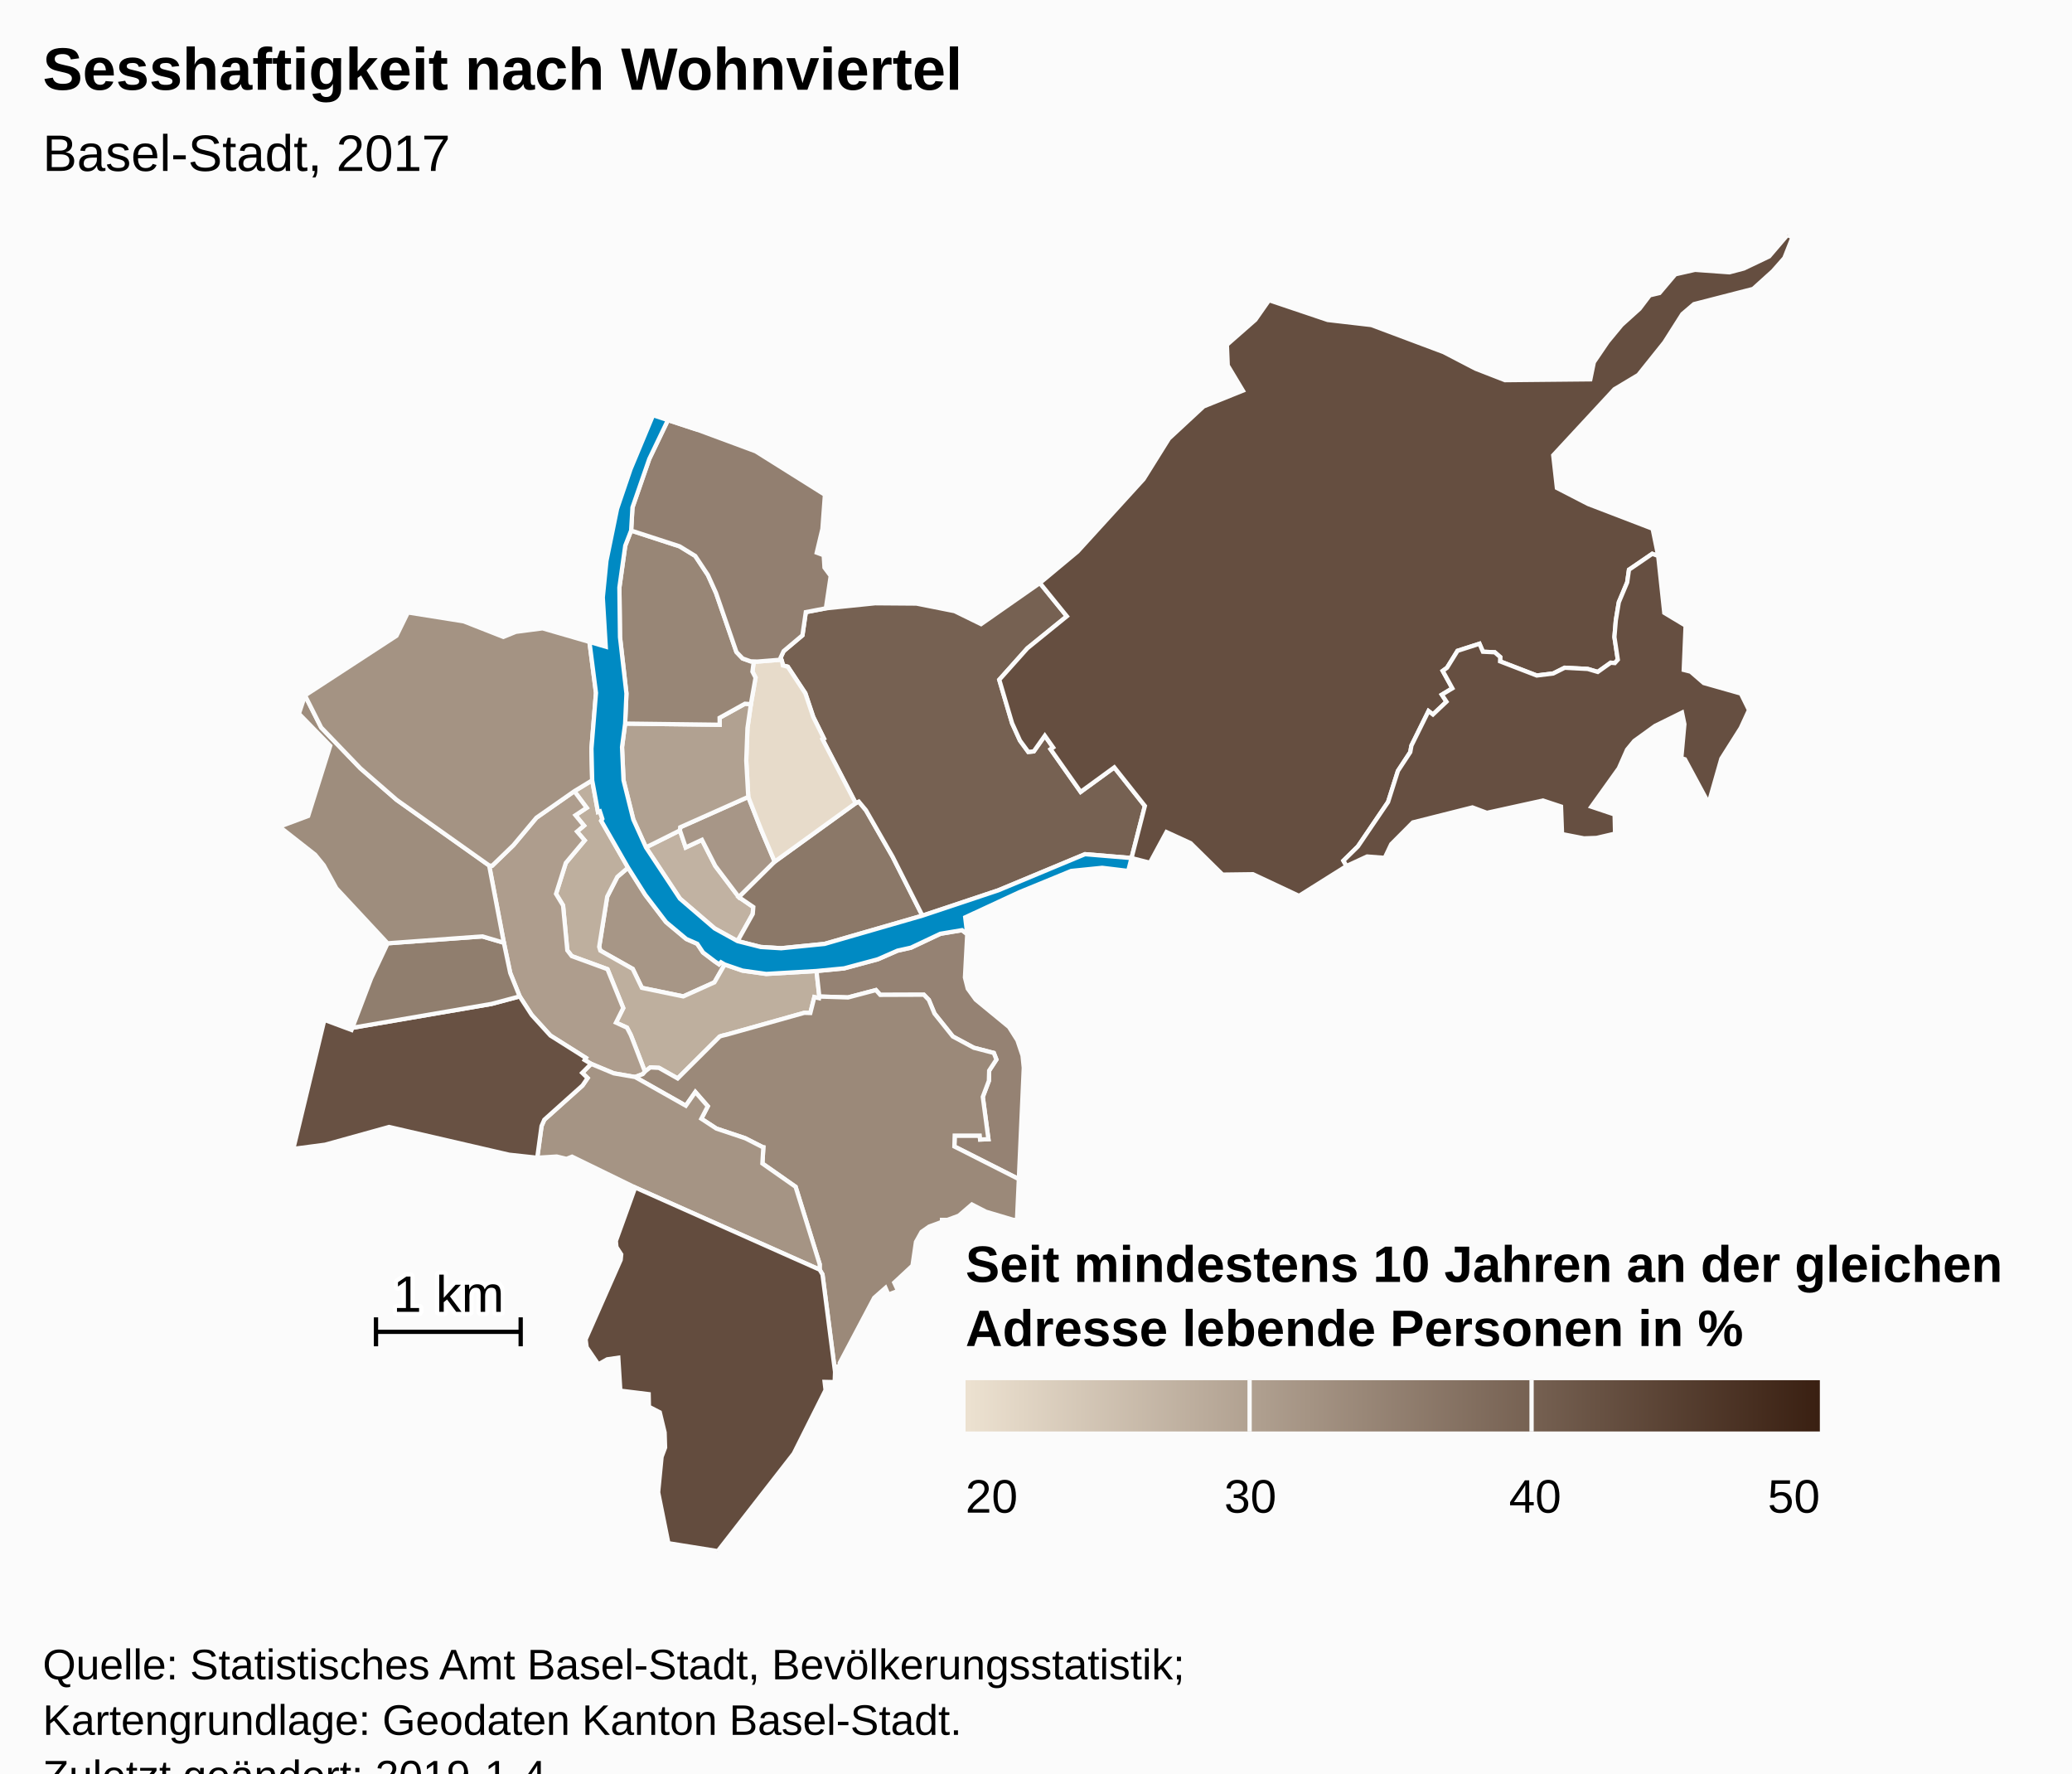
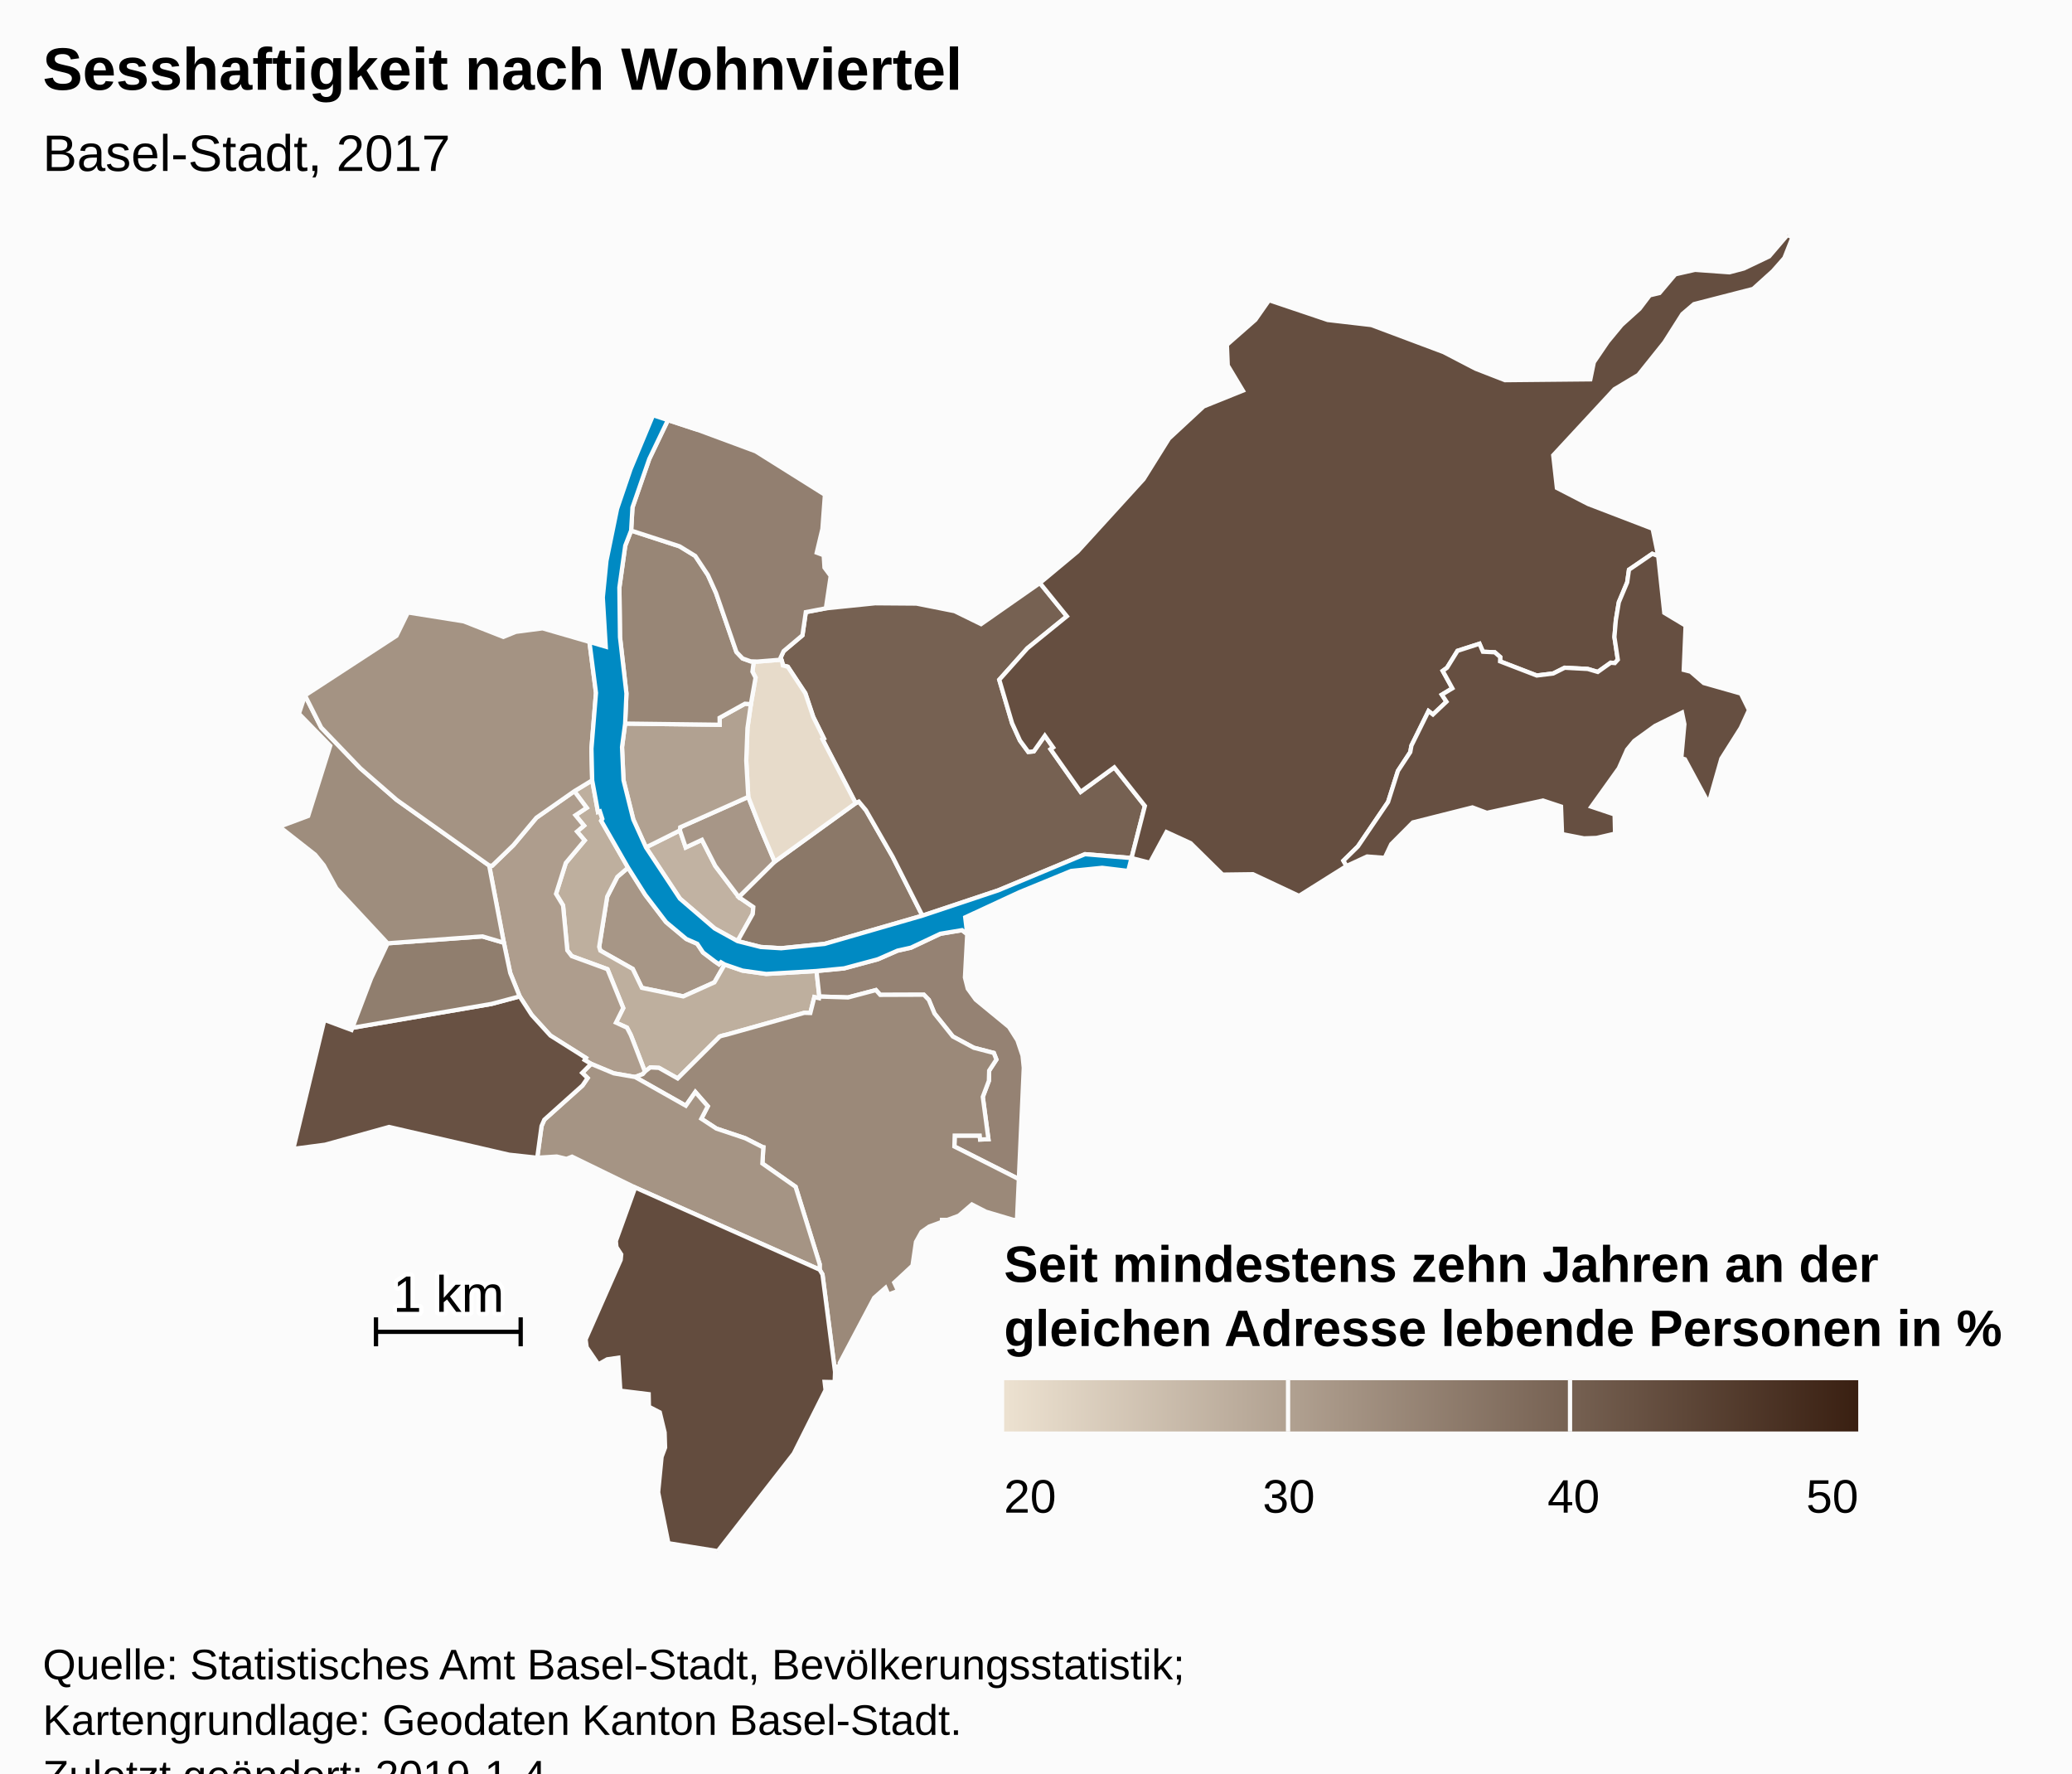
<svg xmlns="http://www.w3.org/2000/svg" version="1.1" class="highcharts-root" style="font-family:Arial;font-size:12px;" viewBox="0 0 485 415">
  <defs>
-     <linearGradient x1="0" y1="0" x2="1" y2="0" id="highcharts-bi08pcf-7">
+     <linearGradient x1="0" y1="0" x2="1" y2="0" id="highcharts-0h2ae1w-7">
      <stop offset="0" stop-color="#ECE1D0" stop-opacity="1" />
      <stop offset="1" stop-color="#3A2012" stop-opacity="1" />
    </linearGradient>
-     <clipPath id="highcharts-bi08pcf-8">
+     <clipPath id="highcharts-0h2ae1w-8">
      <rect x="0" y="0" width="465" height="308" fill="none" />
    </clipPath>
-     <clipPath id="highcharts-bi08pcf-9">
+     <clipPath id="highcharts-0h2ae1w-9">
      <rect x="0" y="0" width="465" height="308" fill="none" />
    </clipPath>
  </defs>
  <rect fill="#fbfbfb" class="highcharts-background" x="0" y="0" width="485" height="428" rx="0" ry="0" />
  <rect fill="none" class="highcharts-plot-background" x="10" y="55" width="465" height="308" />
  <g class="highcharts-pane-group" data-z-index="0" />
  <rect fill="none" class="highcharts-plot-border" data-z-index="1" x="10" y="55" width="465" height="308" />
  <g class="highcharts-series-group" data-z-index="3">
-     <g data-z-index="0.1" class="highcharts-series highcharts-series-0 highcharts-map-series " transform="translate(10,55) scale(1 1)" stroke-width="1" clip-path="url(#highcharts-bi08pcf-9)">
+     <g data-z-index="0.1" class="highcharts-series highcharts-series-0 highcharts-map-series " transform="translate(10,55) scale(1 1)" stroke-width="1" clip-path="url(#highcharts-0h2ae1w-9)">
      <g transform="translate(0,0) scale(1 1)">
        <path fill="rgb(236,225,208)" d="M 159.628 170.712 L 158.753 170.196 158.311 170.672 157.273 169.962 154.561 167.905 153.203 165.868 150.649 164.748 145.911 160.791 141.017 154.383 137.018 148.054 134.505 150.2 132.13 154.829 130.252 166.575 130.522 167.472 138.109 171.752 140.243 176.181 149.937 178.183 157.228 174.895 159.628 170.712 Z" stroke="#fbfbfb" stroke-width="inherit" class="highcharts-point" />
        <path fill="rgb(236,225,208)" d="M 124.433 130.162 L 127.326 134.045 124.704 135.786 126.7 138.215 125.072 139.605 126.852 141.678 122.444 146.942 120.151 154.187 121.797 156.9 122.795 167.41 123.835 168.757 132.192 171.812 135.886 180.914 134.183 184.316 136.756 185.496 137.631 187.17 137.795 187.579 138.329 188.943 140.967 195.797 140.967 195.797 141.094 195.657 142.213 194.802 144.245 194.905 148.627 197.379 158.465 187.579 158.86 187.438 159.293 187.325 160.102 187.132 178.205 182.042 178.318 182.031 179.678 182.066 180.618 178.34 181.714 178.596 181.782 178.212 181.121 172.241 169.348 172.925 163.793 172.145 159.628 170.712 157.228 174.895 149.937 178.183 140.243 176.181 138.109 171.752 130.522 167.472 130.252 166.575 132.13 154.829 134.505 150.2 137.018 148.054 130.722 137.078 130.988 136.64 130.415 134.871 129.969 135.014 128.615 127.616 124.433 130.162 Z" stroke="#fbfbfb" stroke-width="inherit" class="highcharts-point" />
        <path fill="rgb(236,225,208)" d="M 124.433 130.162 L 127.326 134.045 124.704 135.786 126.7 138.215 125.072 139.605 126.852 141.678 122.444 146.942 120.151 154.187 121.797 156.9 122.795 167.41 123.835 168.757 132.192 171.812 135.886 180.914 134.183 184.316 136.756 185.496 137.631 187.17 137.795 187.579 138.329 188.943 140.967 195.797 140.967 195.797 140.454 196.363 138.655 197.055 138.628 197.045 133.67 196.187 128.372 193.976 126.854 193.066 127.149 192.585 118.838 187.345 114.466 182.539 111.642 178.181 109.429 172.691 107.943 165.626 104.5 147.547 105.195 147.611 110.168 142.802 115.551 136.371 124.433 130.162 Z" stroke="#fbfbfb" stroke-width="inherit" class="highcharts-point" />
        <path fill="rgb(236,225,208)" d="M 216.404 163.619 L 215.867 173.752 216.529 176.377 218.382 178.936 226.182 185.347 228.155 188.461 229.351 192.035 229.638 194.885 228.484 220.943 213.396 213.308 213.473 210.76 219.322 210.764 219.423 211.677 221.363 211.599 220.045 201.696 221.469 197.934 221.537 195.548 223.23 192.961 222.627 191.416 217.945 190.205 213.036 187.565 208.735 182.19 207.412 179 206.248 177.789 196.037 177.826 195.028 176.703 188.502 178.427 181.782 178.212 181.121 172.241 187.584 171.621 195.489 169.488 200.088 167.476 203.231 166.778 210.105 163.527 215.185 162.68 216.404 163.619 Z" stroke="#fbfbfb" stroke-width="inherit" class="highcharts-point" />
        <path fill="rgb(236,225,208)" d="M 138.683 197.065 L 150.53 203.763 152.76 200.559 155.673 203.893 154.166 206.808 157.68 209.113 164.428 211.373 168.434 213.41 168.464 213.442 168.473 213.454 168.528 213.469 168.676 213.494 168.456 217.29 176.225 222.738 181.871 240.872 181.859 242.134 182.523 243.25 185.461 266.048 185.631 264.836 186.626 264.697 186.563 263.966 194.624 248.721 197.268 246.398 197.943 247.968 200.222 247.089 199.322 245.157 203.593 241.187 204.4 235.646 205.712 233.298 207.504 232.046 214.426 229.509 217.485 226.882 220.79 228.577 228.042 230.73 228.484 220.943 213.396 213.308 213.473 210.76 219.322 210.764 219.423 211.677 221.363 211.599 220.045 201.696 221.469 197.934 221.537 195.548 223.23 192.961 222.627 191.416 217.945 190.205 213.036 187.565 208.735 182.19 207.412 179 206.248 177.789 196.037 177.826 195.028 176.703 188.502 178.427 181.782 178.212 181.714 178.596 180.618 178.34 179.678 182.066 178.318 182.031 178.205 182.042 160.102 187.132 159.293 187.325 158.86 187.438 158.465 187.579 148.627 197.379 144.245 194.905 142.213 194.802 141.094 195.657 140.967 195.797 140.454 196.363 138.655 197.055 138.683 197.065 Z" stroke="#fbfbfb" stroke-width="inherit" class="highcharts-point" />
        <path fill="rgb(236,225,208)" d="M 138.628 197.045 L 138.683 197.065 150.53 203.763 152.76 200.559 155.673 203.893 154.166 206.808 157.68 209.113 164.428 211.373 168.434 213.41 168.464 213.442 168.473 213.454 168.528 213.469 168.676 213.494 168.456 217.29 176.225 222.738 181.871 240.872 181.859 242.134 138.678 222.905 123.902 215.691 122.608 216.206 120.318 215.659 115.752 215.943 116.766 208.512 117.412 207.041 126.353 199.029 127.54 197.295 126.285 196.073 128.372 193.976 133.67 196.187 138.628 197.045 Z" stroke="#fbfbfb" stroke-width="inherit" class="highcharts-point" />
        <path fill="rgb(236,225,208)" d="M 138.678 222.905 L 181.859 242.134 182.523 243.25 185.461 266.048 185.378 268.448 183.018 268.397 183.246 270.305 175.791 285.17 158.017 308 146.449 306.15 144.054 294.235 144.862 285.942 145.681 283.755 145.571 280.227 144.438 275.527 141.896 274.212 141.837 271.268 135.207 270.452 134.724 262.744 132.14 263.115 130.055 264.293 127.317 260.287 127.079 258.445 135.284 239.845 135.409 238.566 134.29 236.83 134.158 235.415 138.678 222.905 Z" stroke="#fbfbfb" stroke-width="inherit" class="highcharts-point" />
        <path fill="rgb(236,225,208)" d="M 126.285 196.073 L 127.54 197.295 126.353 199.029 117.412 207.041 116.766 208.512 115.752 215.943 109.172 215.234 81.071 208.739 66.104 212.891 58.651 213.871 65.924 183.669 72.278 186.033 72.469 185.531 105.053 179.939 111.642 178.181 114.466 182.539 118.838 187.345 127.149 192.585 126.854 193.066 128.372 193.976 126.285 196.073 Z" stroke="#fbfbfb" stroke-width="inherit" class="highcharts-point" />
        <path fill="rgb(236,225,208)" d="M 84.178 165.505 L 80.731 165.759 76.871 173.952 72.469 185.531 105.053 179.939 111.642 178.181 109.429 172.691 107.943 165.626 102.907 164.14 87.321 165.273 84.178 165.505 Z" stroke="#fbfbfb" stroke-width="inherit" class="highcharts-point" />
        <path fill="rgb(236,225,208)" d="M 84.178 165.505 L 80.731 165.759 68.726 152.868 65.787 147.499 63.763 145.012 55.415 138.467 62.133 135.957 67.296 119.536 59.968 112.025 61.393 107.746 65.182 115.264 74.354 124.798 82.84 132.188 104.5 147.547 107.943 165.626 102.907 164.14 87.321 165.273 84.178 165.505 Z" stroke="#fbfbfb" stroke-width="inherit" class="highcharts-point" />
        <path fill="rgb(236,225,208)" d="M 124.433 130.162 L 115.551 136.371 110.168 142.802 105.195 147.611 104.5 147.547 82.84 132.188 74.354 124.798 65.182 115.264 61.393 107.746 82.805 93.79 85.479 88.329 98.539 90.405 107.818 94.05 110.745 92.863 117 92.044 127.973 95.223 129.504 107.161 128.445 120.192 128.615 127.616 124.433 130.162 Z" stroke="#fbfbfb" stroke-width="inherit" class="highcharts-point" />
        <path fill="rgb(236,225,208)" d="M 162.641 165.243 L 166.199 158.882 166.326 157.268 162.949 154.955 157.424 147.652 154.302 141.544 150.509 143.323 149.153 139.338 141.203 143.309 149.145 155.298 157.273 162.275 162.641 165.243 Z" stroke="#fbfbfb" stroke-width="inherit" class="highcharts-point" />
        <path fill="rgb(236,225,208)" d="M 162.949 154.955 L 157.424 147.652 154.302 141.544 150.509 143.323 149.153 139.338 149.222 138.6 165.151 131.494 168.087 138.974 169.246 141.726 171.338 146.653 162.949 154.955 Z" stroke="#fbfbfb" stroke-width="inherit" class="highcharts-point" />
        <path fill="rgb(236,225,208)" d="M 162.949 154.955 L 171.338 146.653 190.289 132.951 191.017 132.599 192.7 134.624 198.945 145.511 205.908 159.285 183.011 165.898 172.851 166.914 168.057 166.617 162.641 165.243 166.199 158.882 166.326 157.268 162.949 154.955 Z" stroke="#fbfbfb" stroke-width="inherit" class="highcharts-point" />
        <path fill="rgb(236,225,208)" d="M 173.138 100.15 L 173.242 100.728 174.409 101.041 178.501 107.235 180.357 112.778 182.849 117.819 182.516 118 190.289 132.951 191.017 132.599 192.7 134.624 198.945 145.511 205.908 159.285 223.653 153.366 243.974 144.9 254.857 145.805 254.857 145.805 257.985 133.612 250.827 124.585 242.949 130.319 236.427 121.063 235.92 120.343 236.508 119.929 234.565 117.172 231.98 120.844 230.693 120.963 228.75 118.317 226.903 114.247 225.489 109.46 223.901 104.079 230.478 96.716 239.719 89.219 233.407 81.439 219.643 91.058 213.452 88.023 204.52 86.249 194.853 86.177 183.316 87.358 178.617 88.252 177.828 93.678 173.431 97.379 172.73 98.877 173.138 100.15 Z" stroke="#fbfbfb" stroke-width="inherit" class="highcharts-point" />
        <path fill="rgb(236,225,208)" d="M 173.138 100.15 L 173.242 100.728 174.409 101.041 178.501 107.235 180.357 112.778 182.849 117.819 182.516 118 190.289 132.951 171.338 146.653 169.246 141.726 168.087 138.974 165.151 131.494 164.678 122.991 164.961 115.404 165.766 109.781 166.856 103.593 166.128 102.178 166.436 99.797 166.436 99.797 167.282 99.824 172.891 99.379 173.138 100.15 Z" stroke="#fbfbfb" stroke-width="inherit" class="highcharts-point" />
        <path fill="rgb(236,225,208)" d="M 165.766 109.781 L 164.961 115.404 164.678 122.991 165.151 131.494 149.222 138.6 149.153 139.338 141.203 143.309 138.241 136.773 135.946 127.579 135.599 119.84 136.326 114.336 158.459 114.609 158.443 112.978 164.366 109.693 165.766 109.781 Z" stroke="#fbfbfb" stroke-width="inherit" class="highcharts-point" />
        <path fill="rgb(236,225,208)" d="M 165.766 109.781 L 164.366 109.693 158.443 112.978 158.459 114.609 136.326 114.336 136.632 107.31 135.125 94.102 134.982 82.5 136.355 72.703 137.731 69.167 149.072 72.854 152.738 75.104 155.704 79.575 157.596 83.762 162.38 97.591 163.826 99.096 165.706 99.774 166.436 99.797 166.436 99.797 166.128 102.178 166.856 103.593 165.766 109.781 Z" stroke="#fbfbfb" stroke-width="inherit" class="highcharts-point" />
        <path fill="rgb(236,225,208)" d="M 165.706 99.774 L 163.826 99.096 162.38 97.591 157.596 83.762 155.704 79.575 152.738 75.104 149.072 72.854 137.731 69.167 138.044 63.755 141.98 52.397 146.345 43.309 153.379 45.618 166.883 50.622 183.091 60.789 182.506 68.773 181.179 74.333 182.81 74.943 182.99 77.831 184.447 79.79 183.316 87.358 178.617 88.252 177.828 93.678 173.431 97.379 172.73 98.877 172.891 99.379 167.282 99.824 166.436 99.797 165.706 99.774 Z" stroke="#fbfbfb" stroke-width="inherit" class="highcharts-point" />
        <path fill="rgb(236,225,208)" d="M 235.92 120.343 L 236.508 119.929 234.565 117.172 231.98 120.844 230.693 120.963 228.75 118.317 226.903 114.247 225.489 109.46 223.901 104.079 230.478 96.716 239.719 89.219 233.407 81.439 242.245 74.078 257.697 57.121 263.62 47.64 271.736 40.115 280.922 36.415 277.384 30.526 277.184 25.69 283.847 19.841 287.056 15.257 300.79 19.885 311.002 21.066 327.896 27.395 335.37 31.278 342.281 33.968 362.255 33.772 363.077 29.768 366.334 24.981 369.586 21.047 373.786 17.255 376.173 14.11 378.446 13.572 382.146 9.193 386.754 8.148 394.817 8.726 398.201 7.83 404.11 5.01 408.394 0 409.585 0.534 407.675 5.373 404.98 8.438 400.355 12.614 386.517 16.172 383.796 18.494 379.572 25.137 373.486 32.741 367.89 36.09 353.572 51.542 354.428 59.186 361.744 62.951 376.835 68.741 378.14 75.099 376.749 74.606 371.3 78.33 370.88 81.287 368.919 85.948 368.224 90.15 367.894 94.089 368.688 99.38 367.981 100.176 367.61 100.143 367.032 100.09 363.992 102.248 361.652 101.551 356.252 101.266 353.573 102.611 349.715 103.086 341.126 99.777 341.165 98.769 339.885 97.653 337.111 97.521 336.308 95.653 331.169 97.308 328.721 101.26 327.707 102.002 329.955 106.084 327.498 107.573 328.578 109.216 325.413 112.209 324.377 111.414 320.377 119.492 320.106 121.012 317.219 125.409 314.909 132.69 307.845 143.095 304.462 146.423 305.177 147.676 294.066 154.657 283.281 149.589 276.168 149.683 268.685 142.315 263.042 139.727 259.167 146.9 254.857 145.805 257.985 133.612 250.827 124.585 242.949 130.319 236.427 121.063 235.92 120.343 Z" stroke="#fbfbfb" stroke-width="inherit" class="highcharts-point" />
        <path fill="rgb(236,225,208)" d="M 367.981 100.176 L 368.688 99.38 367.894 94.089 368.224 90.15 368.919 85.948 370.88 81.287 371.3 78.33 376.749 74.606 378.14 75.099 379.565 88.42 384.552 91.414 384.119 101.778 385.739 102.187 388.8 104.845 397.497 107.311 399.396 111.172 397.465 115.363 392.924 122.541 389.948 132.995 384.397 122.691 383.548 122.43 384.271 114.469 383.717 111.765 377.412 114.876 372.528 118.403 370.851 120.436 368.929 124.792 362.489 133.787 367.937 135.613 368.043 140.088 363.71 141.095 360.75 141.197 355.637 140.199 355.392 133.742 351.156 132.344 338.039 135.223 334.663 133.957 320.719 137.466 315.648 142.557 314.126 145.765 309.997 145.443 305.177 147.676 304.462 146.423 307.845 143.095 314.909 132.69 317.219 125.409 320.106 121.012 320.377 119.492 324.377 111.414 325.413 112.209 328.578 109.216 327.498 107.573 329.955 106.084 327.707 102.002 328.721 101.26 331.169 97.308 336.308 95.653 337.111 97.521 339.885 97.653 341.165 98.769 341.126 99.777 349.715 103.086 353.573 102.611 356.252 101.266 361.652 101.551 363.992 102.248 367.032 100.09 367.61 100.143 367.981 100.176 Z" stroke="#fbfbfb" stroke-width="inherit" class="highcharts-point" />
      </g>
    </g>
    <g data-z-index="0.1" class="highcharts-markers highcharts-series-0 highcharts-map-series " transform="translate(10,55) scale(1 1)" clip-path="none" />
-     <g data-z-index="0.1" class="highcharts-series highcharts-series-1 highcharts-map-series highcharts-color-0 " transform="translate(10,55) scale(1 1)" stroke-width="1" clip-path="url(#highcharts-bi08pcf-9)">
+     <g data-z-index="0.1" class="highcharts-series highcharts-series-1 highcharts-map-series highcharts-color-0 " transform="translate(10,55) scale(1 1)" stroke-width="1" clip-path="url(#highcharts-0h2ae1w-9)">
      <g transform="translate(0,0) scale(1 1)">
        <path fill="rgb(167,150,134)" d="M 159.628 170.712 L 158.753 170.196 158.311 170.672 157.273 169.962 154.561 167.905 153.203 165.868 150.649 164.748 145.911 160.791 141.017 154.383 137.018 148.054 134.505 150.2 132.13 154.829 130.252 166.575 130.522 167.472 138.109 171.752 140.243 176.181 149.937 178.183 157.228 174.895 159.628 170.712 Z" stroke="#fbfbfb" stroke-width="inherit" class="highcharts-point highcharts-color-0" />
        <path fill="rgb(190,175,158)" d="M 124.433 130.162 L 127.326 134.045 124.704 135.786 126.7 138.215 125.072 139.605 126.852 141.678 122.444 146.942 120.151 154.187 121.797 156.9 122.795 167.41 123.835 168.757 132.192 171.812 135.886 180.914 134.183 184.316 136.756 185.496 137.631 187.17 137.795 187.579 138.329 188.943 140.967 195.797 140.967 195.797 141.094 195.657 142.213 194.802 144.245 194.905 148.627 197.379 158.465 187.579 158.86 187.438 159.293 187.325 160.102 187.132 178.205 182.042 178.318 182.031 179.678 182.066 180.618 178.34 181.714 178.596 181.782 178.212 181.121 172.241 169.348 172.925 163.793 172.145 159.628 170.712 157.228 174.895 149.937 178.183 140.243 176.181 138.109 171.752 130.522 167.472 130.252 166.575 132.13 154.829 134.505 150.2 137.018 148.054 130.722 137.078 130.988 136.64 130.415 134.871 129.969 135.014 128.615 127.616 124.433 130.162 Z" stroke="#fbfbfb" stroke-width="inherit" class="highcharts-point highcharts-color-0" />
        <path fill="rgb(174,157,141)" d="M 124.433 130.162 L 127.326 134.045 124.704 135.786 126.7 138.215 125.072 139.605 126.852 141.678 122.444 146.942 120.151 154.187 121.797 156.9 122.795 167.41 123.835 168.757 132.192 171.812 135.886 180.914 134.183 184.316 136.756 185.496 137.631 187.17 137.795 187.579 138.329 188.943 140.967 195.797 140.967 195.797 140.454 196.363 138.655 197.055 138.628 197.045 133.67 196.187 128.372 193.976 126.854 193.066 127.149 192.585 118.838 187.345 114.466 182.539 111.642 178.181 109.429 172.691 107.943 165.626 104.5 147.547 105.195 147.611 110.168 142.802 115.551 136.371 124.433 130.162 Z" stroke="#fbfbfb" stroke-width="inherit" class="highcharts-point highcharts-color-0" />
        <path fill="rgb(149,130,115)" d="M 216.404 163.619 L 215.867 173.752 216.529 176.377 218.382 178.936 226.182 185.347 228.155 188.461 229.351 192.035 229.638 194.885 228.484 220.943 213.396 213.308 213.473 210.76 219.322 210.764 219.423 211.677 221.363 211.599 220.045 201.696 221.469 197.934 221.537 195.548 223.23 192.961 222.627 191.416 217.945 190.205 213.036 187.565 208.735 182.19 207.412 179 206.248 177.789 196.037 177.826 195.028 176.703 188.502 178.427 181.782 178.212 181.121 172.241 187.584 171.621 195.489 169.488 200.088 167.476 203.231 166.778 210.105 163.527 215.185 162.68 216.404 163.619 Z" stroke="#fbfbfb" stroke-width="inherit" class="highcharts-point highcharts-color-0" />
        <path fill="rgb(155,137,121)" d="M 138.683 197.065 L 150.53 203.763 152.76 200.559 155.673 203.893 154.166 206.808 157.68 209.113 164.428 211.373 168.434 213.41 168.464 213.442 168.473 213.454 168.528 213.469 168.676 213.494 168.456 217.29 176.225 222.738 181.871 240.872 181.859 242.134 182.523 243.25 185.461 266.048 185.631 264.836 186.626 264.697 186.563 263.966 194.624 248.721 197.268 246.398 197.943 247.968 200.222 247.089 199.322 245.157 203.593 241.187 204.4 235.646 205.712 233.298 207.504 232.046 214.426 229.509 217.485 226.882 220.79 228.577 228.042 230.73 228.484 220.943 213.396 213.308 213.473 210.76 219.322 210.764 219.423 211.677 221.363 211.599 220.045 201.696 221.469 197.934 221.537 195.548 223.23 192.961 222.627 191.416 217.945 190.205 213.036 187.565 208.735 182.19 207.412 179 206.248 177.789 196.037 177.826 195.028 176.703 188.502 178.427 181.782 178.212 181.714 178.596 180.618 178.34 179.678 182.066 178.318 182.031 178.205 182.042 160.102 187.132 159.293 187.325 158.86 187.438 158.465 187.579 148.627 197.379 144.245 194.905 142.213 194.802 141.094 195.657 140.967 195.797 140.454 196.363 138.655 197.055 138.683 197.065 Z" stroke="#fbfbfb" stroke-width="inherit" class="highcharts-point highcharts-color-0" />
        <path fill="rgb(165,148,132)" d="M 138.628 197.045 L 138.683 197.065 150.53 203.763 152.76 200.559 155.673 203.893 154.166 206.808 157.68 209.113 164.428 211.373 168.434 213.41 168.464 213.442 168.473 213.454 168.528 213.469 168.676 213.494 168.456 217.29 176.225 222.738 181.871 240.872 181.859 242.134 138.678 222.905 123.902 215.691 122.608 216.206 120.318 215.659 115.752 215.943 116.766 208.512 117.412 207.041 126.353 199.029 127.54 197.295 126.285 196.073 128.372 193.976 133.67 196.187 138.628 197.045 Z" stroke="#fbfbfb" stroke-width="inherit" class="highcharts-point highcharts-color-0" />
        <path fill="rgb(99,76,62)" d="M 138.678 222.905 L 181.859 242.134 182.523 243.25 185.461 266.048 185.378 268.448 183.018 268.397 183.246 270.305 175.791 285.17 158.017 308 146.449 306.15 144.054 294.235 144.862 285.942 145.681 283.755 145.571 280.227 144.438 275.527 141.896 274.212 141.837 271.268 135.207 270.452 134.724 262.744 132.14 263.115 130.055 264.293 127.317 260.287 127.079 258.445 135.284 239.845 135.409 238.566 134.29 236.83 134.158 235.415 138.678 222.905 Z" stroke="#fbfbfb" stroke-width="inherit" class="highcharts-point highcharts-color-0" />
        <path fill="rgb(104,81,67)" d="M 126.285 196.073 L 127.54 197.295 126.353 199.029 117.412 207.041 116.766 208.512 115.752 215.943 109.172 215.234 81.071 208.739 66.104 212.891 58.651 213.871 65.924 183.669 72.278 186.033 72.469 185.531 105.053 179.939 111.642 178.181 114.466 182.539 118.838 187.345 127.149 192.585 126.854 193.066 128.372 193.976 126.285 196.073 Z" stroke="#fbfbfb" stroke-width="inherit" class="highcharts-point highcharts-color-0" />
        <path fill="rgb(144,126,110)" d="M 84.178 165.505 L 80.731 165.759 76.871 173.952 72.469 185.531 105.053 179.939 111.642 178.181 109.429 172.691 107.943 165.626 102.907 164.14 87.321 165.273 84.178 165.505 Z" stroke="#fbfbfb" stroke-width="inherit" class="highcharts-point highcharts-color-0" />
        <path fill="rgb(158,141,125)" d="M 84.178 165.505 L 80.731 165.759 68.726 152.868 65.787 147.499 63.763 145.012 55.415 138.467 62.133 135.957 67.296 119.536 59.968 112.025 61.393 107.746 65.182 115.264 74.354 124.798 82.84 132.188 104.5 147.547 107.943 165.626 102.907 164.14 87.321 165.273 84.178 165.505 Z" stroke="#fbfbfb" stroke-width="inherit" class="highcharts-point highcharts-color-0" />
        <path fill="rgb(164,147,131)" d="M 124.433 130.162 L 115.551 136.371 110.168 142.802 105.195 147.611 104.5 147.547 82.84 132.188 74.354 124.798 65.182 115.264 61.393 107.746 82.805 93.79 85.479 88.329 98.539 90.405 107.818 94.05 110.745 92.863 117 92.044 127.973 95.223 129.504 107.161 128.445 120.192 128.615 127.616 124.433 130.162 Z" stroke="#fbfbfb" stroke-width="inherit" class="highcharts-point highcharts-color-0" />
        <path fill="rgb(193,178,162)" d="M 162.641 165.243 L 166.199 158.882 166.326 157.268 162.949 154.955 157.424 147.652 154.302 141.544 150.509 143.323 149.153 139.338 141.203 143.309 149.145 155.298 157.273 162.275 162.641 165.243 Z" stroke="#fbfbfb" stroke-width="inherit" class="highcharts-point highcharts-color-0" />
        <path fill="rgb(167,150,135)" d="M 162.949 154.955 L 157.424 147.652 154.302 141.544 150.509 143.323 149.153 139.338 149.222 138.6 165.151 131.494 168.087 138.974 169.246 141.726 171.338 146.653 162.949 154.955 Z" stroke="#fbfbfb" stroke-width="inherit" class="highcharts-point highcharts-color-0" />
        <path fill="rgb(139,120,104)" d="M 162.949 154.955 L 171.338 146.653 190.289 132.951 191.017 132.599 192.7 134.624 198.945 145.511 205.908 159.285 183.011 165.898 172.851 166.914 168.057 166.617 162.641 165.243 166.199 158.882 166.326 157.268 162.949 154.955 Z" stroke="#fbfbfb" stroke-width="inherit" class="highcharts-point highcharts-color-0" />
        <path fill="rgb(118,97,82)" d="M 173.138 100.15 L 173.242 100.728 174.409 101.041 178.501 107.235 180.357 112.778 182.849 117.819 182.516 118 190.289 132.951 191.017 132.599 192.7 134.624 198.945 145.511 205.908 159.285 223.653 153.366 243.974 144.9 254.857 145.805 254.857 145.805 257.985 133.612 250.827 124.585 242.949 130.319 236.427 121.063 235.92 120.343 236.508 119.929 234.565 117.172 231.98 120.844 230.693 120.963 228.75 118.317 226.903 114.247 225.489 109.46 223.901 104.079 230.478 96.716 239.719 89.219 233.407 81.439 219.643 91.058 213.452 88.023 204.52 86.249 194.853 86.177 183.316 87.358 178.617 88.252 177.828 93.678 173.431 97.379 172.73 98.877 173.138 100.15 Z" stroke="#fbfbfb" stroke-width="inherit" class="highcharts-point highcharts-color-0" />
        <path fill="rgb(231,219,202)" d="M 173.138 100.15 L 173.242 100.728 174.409 101.041 178.501 107.235 180.357 112.778 182.849 117.819 182.516 118 190.289 132.951 171.338 146.653 169.246 141.726 168.087 138.974 165.151 131.494 164.678 122.991 164.961 115.404 165.766 109.781 166.856 103.593 166.128 102.178 166.436 99.797 166.436 99.797 167.282 99.824 172.891 99.379 173.138 100.15 Z" stroke="#fbfbfb" stroke-width="inherit" class="highcharts-point highcharts-color-0" />
        <path fill="rgb(177,161,145)" d="M 165.766 109.781 L 164.961 115.404 164.678 122.991 165.151 131.494 149.222 138.6 149.153 139.338 141.203 143.309 138.241 136.773 135.946 127.579 135.599 119.84 136.326 114.336 158.459 114.609 158.443 112.978 164.366 109.693 165.766 109.781 Z" stroke="#fbfbfb" stroke-width="inherit" class="highcharts-point highcharts-color-0" />
        <path fill="rgb(152,134,118)" d="M 165.766 109.781 L 164.366 109.693 158.443 112.978 158.459 114.609 136.326 114.336 136.632 107.31 135.125 94.102 134.982 82.5 136.355 72.703 137.731 69.167 149.072 72.854 152.738 75.104 155.704 79.575 157.596 83.762 162.38 97.591 163.826 99.096 165.706 99.774 166.436 99.797 166.436 99.797 166.128 102.178 166.856 103.593 165.766 109.781 Z" stroke="#fbfbfb" stroke-width="inherit" class="highcharts-point highcharts-color-0" />
        <path fill="rgb(146,127,112)" d="M 165.706 99.774 L 163.826 99.096 162.38 97.591 157.596 83.762 155.704 79.575 152.738 75.104 149.072 72.854 137.731 69.167 138.044 63.755 141.98 52.397 146.345 43.309 153.379 45.618 166.883 50.622 183.091 60.789 182.506 68.773 181.179 74.333 182.81 74.943 182.99 77.831 184.447 79.79 183.316 87.358 178.617 88.252 177.828 93.678 173.431 97.379 172.73 98.877 172.891 99.379 167.282 99.824 166.436 99.797 165.706 99.774 Z" stroke="#fbfbfb" stroke-width="inherit" class="highcharts-point highcharts-color-0" />
        <path fill="rgb(101,78,64)" d="M 235.92 120.343 L 236.508 119.929 234.565 117.172 231.98 120.844 230.693 120.963 228.75 118.317 226.903 114.247 225.489 109.46 223.901 104.079 230.478 96.716 239.719 89.219 233.407 81.439 242.245 74.078 257.697 57.121 263.62 47.64 271.736 40.115 280.922 36.415 277.384 30.526 277.184 25.69 283.847 19.841 287.056 15.257 300.79 19.885 311.002 21.066 327.896 27.395 335.37 31.278 342.281 33.968 362.255 33.772 363.077 29.768 366.334 24.981 369.586 21.047 373.786 17.255 376.173 14.11 378.446 13.572 382.146 9.193 386.754 8.148 394.817 8.726 398.201 7.83 404.11 5.01 408.394 0 409.585 0.534 407.675 5.373 404.98 8.438 400.355 12.614 386.517 16.172 383.796 18.494 379.572 25.137 373.486 32.741 367.89 36.09 353.572 51.542 354.428 59.186 361.744 62.951 376.835 68.741 378.14 75.099 376.749 74.606 371.3 78.33 370.88 81.287 368.919 85.948 368.224 90.15 367.894 94.089 368.688 99.38 367.981 100.176 367.61 100.143 367.032 100.09 363.992 102.248 361.652 101.551 356.252 101.266 353.573 102.611 349.715 103.086 341.126 99.777 341.165 98.769 339.885 97.653 337.111 97.521 336.308 95.653 331.169 97.308 328.721 101.26 327.707 102.002 329.955 106.084 327.498 107.573 328.578 109.216 325.413 112.209 324.377 111.414 320.377 119.492 320.106 121.012 317.219 125.409 314.909 132.69 307.845 143.095 304.462 146.423 305.177 147.676 294.066 154.657 283.281 149.589 276.168 149.683 268.685 142.315 263.042 139.727 259.167 146.9 254.857 145.805 257.985 133.612 250.827 124.585 242.949 130.319 236.427 121.063 235.92 120.343 Z" stroke="#fbfbfb" stroke-width="inherit" class="highcharts-point highcharts-color-0" />
        <path fill="rgb(102,79,65)" d="M 367.981 100.176 L 368.688 99.38 367.894 94.089 368.224 90.15 368.919 85.948 370.88 81.287 371.3 78.33 376.749 74.606 378.14 75.099 379.565 88.42 384.552 91.414 384.119 101.778 385.739 102.187 388.8 104.845 397.497 107.311 399.396 111.172 397.465 115.363 392.924 122.541 389.948 132.995 384.397 122.691 383.548 122.43 384.271 114.469 383.717 111.765 377.412 114.876 372.528 118.403 370.851 120.436 368.929 124.792 362.489 133.787 367.937 135.613 368.043 140.088 363.71 141.095 360.75 141.197 355.637 140.199 355.392 133.742 351.156 132.344 338.039 135.223 334.663 133.957 320.719 137.466 315.648 142.557 314.126 145.765 309.997 145.443 305.177 147.676 304.462 146.423 307.845 143.095 314.909 132.69 317.219 125.409 320.106 121.012 320.377 119.492 324.377 111.414 325.413 112.209 328.578 109.216 327.498 107.573 329.955 106.084 327.707 102.002 328.721 101.26 331.169 97.308 336.308 95.653 337.111 97.521 339.885 97.653 341.165 98.769 341.126 99.777 349.715 103.086 353.573 102.611 356.252 101.266 361.652 101.551 363.992 102.248 367.032 100.09 367.61 100.143 367.981 100.176 Z" stroke="#fbfbfb" stroke-width="inherit" class="highcharts-point highcharts-color-0" />
      </g>
    </g>
    <g data-z-index="0.1" class="highcharts-markers highcharts-series-1 highcharts-map-series highcharts-color-0 " transform="translate(10,55) scale(1 1)" clip-path="none" />
-     <g data-z-index="0.1" class="highcharts-series highcharts-series-2 highcharts-map-series " transform="translate(10,55) scale(1 1)" stroke-width="1" clip-path="url(#highcharts-bi08pcf-9)">
+     <g data-z-index="0.1" class="highcharts-series highcharts-series-2 highcharts-map-series " transform="translate(10,55) scale(1 1)" stroke-width="1" clip-path="url(#highcharts-0h2ae1w-9)">
      <g transform="translate(0,0) scale(1 1)">
        <path fill="#008AC3" d="M 162.641 165.243 L 168.057 166.617 172.851 166.914 183.011 165.898 205.908 159.285 223.653 153.366 243.974 144.9 254.857 145.805 254.082 148.826 247.991 148.089 240.743 148.821 228.642 153.79 215.931 159.68 216.404 163.619 215.185 162.68 210.105 163.527 203.231 166.778 200.088 167.476 195.489 169.488 187.584 171.621 181.121 172.241 169.348 172.925 163.793 172.145 159.628 170.712 158.753 170.196 158.311 170.672 157.273 169.962 154.561 167.905 153.203 165.868 150.649 164.748 145.911 160.791 141.017 154.383 137.018 148.054 130.722 137.078 130.988 136.64 130.415 134.871 129.969 135.014 128.615 127.616 128.445 120.192 129.504 107.161 127.973 95.223 131.79 96.338 131.099 84.814 131.955 76.246 134.445 64.065 137.599 54.792 142.86 42.166 153.379 45.618 146.345 43.309 141.98 52.397 138.044 63.755 137.731 69.167 136.355 72.703 134.982 82.5 135.125 94.102 136.632 107.31 136.326 114.336 135.599 119.84 135.946 127.579 138.241 136.773 141.203 143.309 149.145 155.298 157.273 162.275 162.641 165.243 Z" stroke="#fbfbfb" stroke-width="inherit" class="highcharts-point" />
      </g>
    </g>
    <g data-z-index="0.1" class="highcharts-markers highcharts-series-2 highcharts-map-series " transform="translate(10,55) scale(1 1)" clip-path="none" />
-     <g data-z-index="0.1" class="highcharts-series highcharts-series-3 highcharts-mapline-series " transform="translate(10,55) scale(1 1)" stroke-width="1" clip-path="url(#highcharts-bi08pcf-9)">
+     <g data-z-index="0.1" class="highcharts-series highcharts-series-3 highcharts-mapline-series " transform="translate(10,55) scale(1 1)" stroke-width="1" clip-path="url(#highcharts-0h2ae1w-9)">
      <g transform="translate(0,0) scale(1 1)">
        <path fill="none" d="M 78.01 253.292 L 78.01 260.065 78.01 256.678 111.876 256.678 111.876 253.292 111.876 260.065" stroke="black" stroke-width="inherit" class="highcharts-point" />
      </g>
    </g>
    <g data-z-index="0.1" class="highcharts-markers highcharts-series-3 highcharts-mapline-series " transform="translate(10,55) scale(1 1)" clip-path="none" />
  </g>
  <text x="10" text-anchor="start" class="highcharts-title" data-z-index="4" style="color:#000000;font-size:14px;font-weight:bold;font-family:Arial;fill:#000000;" y="21">
    <tspan>Sesshaftigkeit nach Wohnviertel</tspan>
  </text>
  <text x="10" text-anchor="start" class="highcharts-subtitle" data-z-index="4" style="color:#000000;font-size:12px;font-weight:normal;font-family:Arial;fill:#000000;" y="40">
    <tspan>Basel-Stadt, 2017</tspan>
  </text>
-   <g data-z-index="6" class="highcharts-data-labels highcharts-series-3 highcharts-mapline-series " visibility="visible" transform="translate(10,55) scale(1 1)" clip-path="url(#highcharts-bi08pcf-8)">
+   <g data-z-index="6" class="highcharts-data-labels highcharts-series-3 highcharts-mapline-series " visibility="visible" transform="translate(10,55) scale(1 1)" clip-path="url(#highcharts-0h2ae1w-8)">
    <g class="highcharts-label highcharts-data-label highcharts-data-label-color-undefined " data-z-index="1" transform="translate(82,240)">
      <text x="0" data-z-index="1" style="font-size:12px;font-weight:normal;color:black;fill:black;" y="12">
        <tspan x="0" y="12" class="highcharts-text-outline" fill="#FFFFFF" stroke="#FFFFFF" stroke-width="2px" stroke-linejoin="round" style="">1 km</tspan>
        <tspan x="0" y="12">1 km</tspan>
      </text>
    </g>
  </g>
  <rect x="220" y="285" width="260" height="75" fill="#fbfbfb" data-z-index="6" class="undefined" />
  <rect x="220" y="285" width="260" height="75" fill="#fbfbfb" data-z-index="6" class="undefined" />
-   <g class="highcharts-legend" data-z-index="7" transform="translate(218,281)">
-     <rect fill="none" class="highcharts-legend-box" rx="0" ry="0" x="0" y="0" width="256" height="82" visibility="visible" />
+   <g class="highcharts-legend" data-z-index="7" transform="translate(227,281)">
+     <rect fill="none" class="highcharts-legend-box" rx="0" ry="0" x="0" y="0" width="247" height="82" visibility="visible" />
    <g data-z-index="1" transform="translate(0,35)">
      <g>
        <g class="highcharts-legend-item highcharts-undefined-series highcharts-color-undefined" data-z-index="1" transform="translate(8,3)">
-           <rect x="0" y="4" width="200" height="12" fill="url(#highcharts-bi08pcf-7)" data-z-index="1" />
+           <rect x="0" y="4" width="200" height="12" fill="url(#highcharts-0h2ae1w-7)" data-z-index="1" />
          <g class="highcharts-grid highcharts-coloraxis-grid " data-z-index="1">
            <path fill="none" stroke="#fbfbfb" stroke-width="1" data-z-index="1" class="highcharts-grid-line" d="M -0.5 4 L -0.5 16" opacity="1" />
            <path fill="none" stroke="#fbfbfb" stroke-width="1" data-z-index="1" class="highcharts-grid-line" d="M 66.5 4 L 66.5 16" opacity="1" />
            <path fill="none" stroke="#fbfbfb" stroke-width="1" data-z-index="1" class="highcharts-grid-line" d="M 132.5 4 L 132.5 16" opacity="1" />
            <path fill="none" stroke="#fbfbfb" stroke-width="1" data-z-index="1" class="highcharts-grid-line" d="M 200.5 4 L 200.5 16" opacity="1" />
          </g>
          <text x="21" style="color:#333333;font-size:12px;font-weight:normal;cursor:pointer;fill:#333333;" text-anchor="start" data-z-index="2" y="15" />
          <g class="highcharts-axis highcharts-coloraxis " data-z-index="2">
            <path fill="none" class="highcharts-axis-line" data-z-index="7" d="M 0 16 L 200 16" />
          </g>
          <g class="highcharts-axis-labels highcharts-coloraxis-labels " data-z-index="7">
            <text x="6.109" style="color:black;cursor:default;font-size:11px;fill:black;" text-anchor="middle" transform="translate(0,0)" y="35" opacity="1">20</text>
            <text x="66.667" style="color:black;cursor:default;font-size:11px;fill:black;" text-anchor="middle" transform="translate(0,0)" y="35" opacity="1">30</text>
            <text x="133.333" style="color:black;cursor:default;font-size:11px;fill:black;" text-anchor="middle" transform="translate(0,0)" y="35" opacity="1">40</text>
            <text x="193.891" style="color:black;cursor:default;font-size:11px;fill:black;" text-anchor="middle" transform="translate(0,0)" y="35" opacity="1">50</text>
          </g>
        </g>
      </g>
    </g>
    <g class="highcharts-label highcharts-legend-title" data-z-index="1" transform="translate(5,4)">
      <text x="3" data-z-index="1" style="font-size:12px;font-weight: bold;" y="15">
-         <tspan>Seit mindestens 10 Jahren an der gleichen</tspan>
-         <tspan x="3" dy="15">Adresse lebende Personen in %</tspan>
+         <tspan>Seit mindestens zehn Jahren an der</tspan>
+         <tspan x="3" dy="15">gleichen Adresse lebende Personen in %</tspan>
      </text>
    </g>
  </g>
  <text x="10" class="highcharts-credits" text-anchor="start" data-z-index="8" style="cursor:default;color:#000000;font-size:10px;fill:#000000;" y="393">
    <tspan>Quelle: Statistisches Amt Basel-Stadt, Bevölkerungsstatistik;</tspan>
    <tspan x="10" dy="13">Kartengrundlage: Geodaten Kanton Basel-Stadt.</tspan>
    <tspan x="10" dy="13">Zuletzt geändert: 2019-1-4</tspan>
  </text>
</svg>
